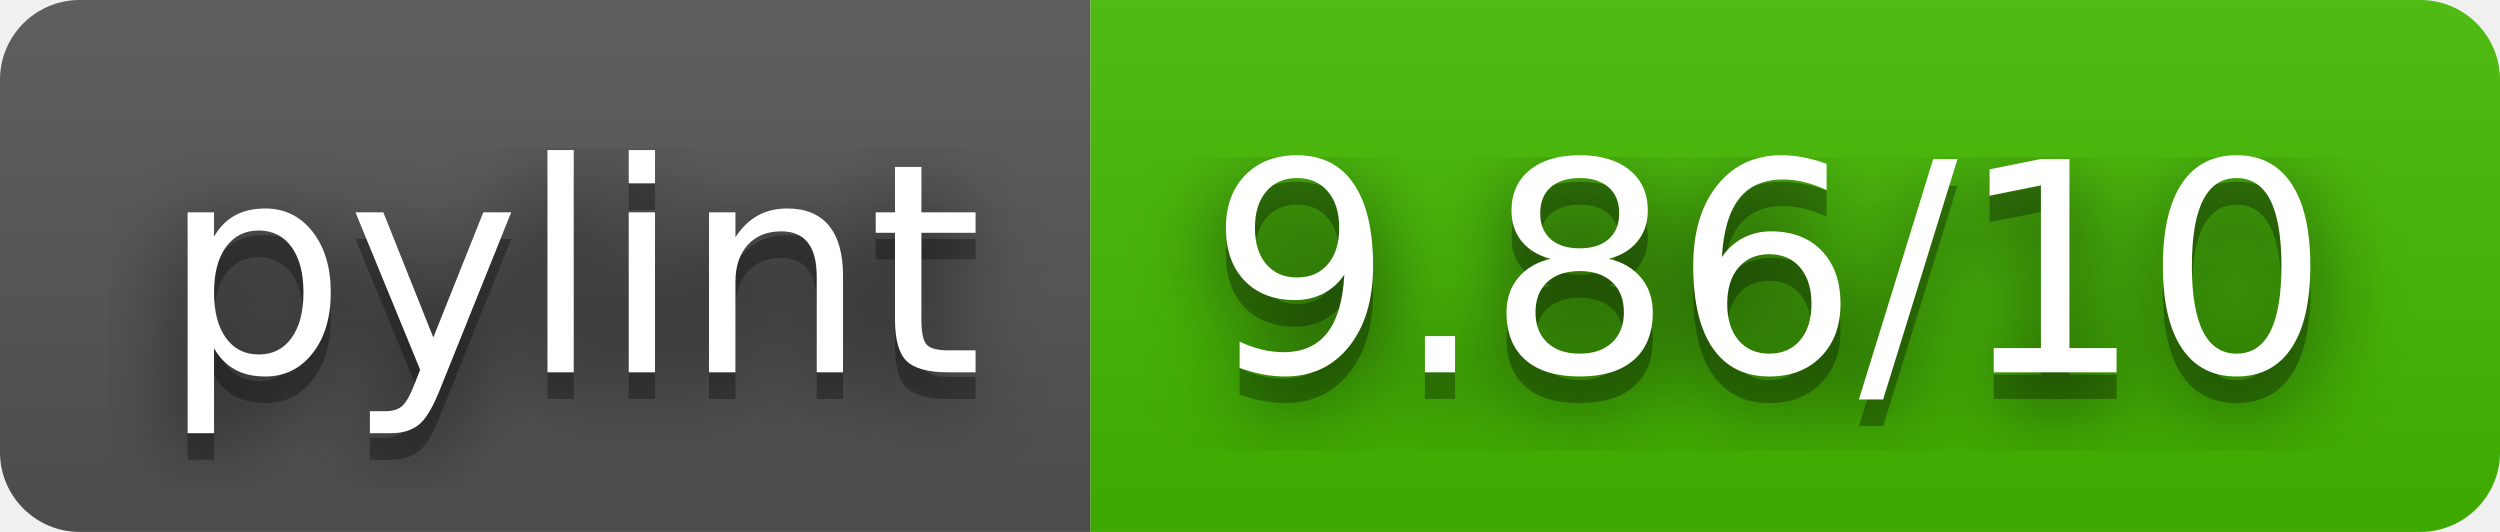
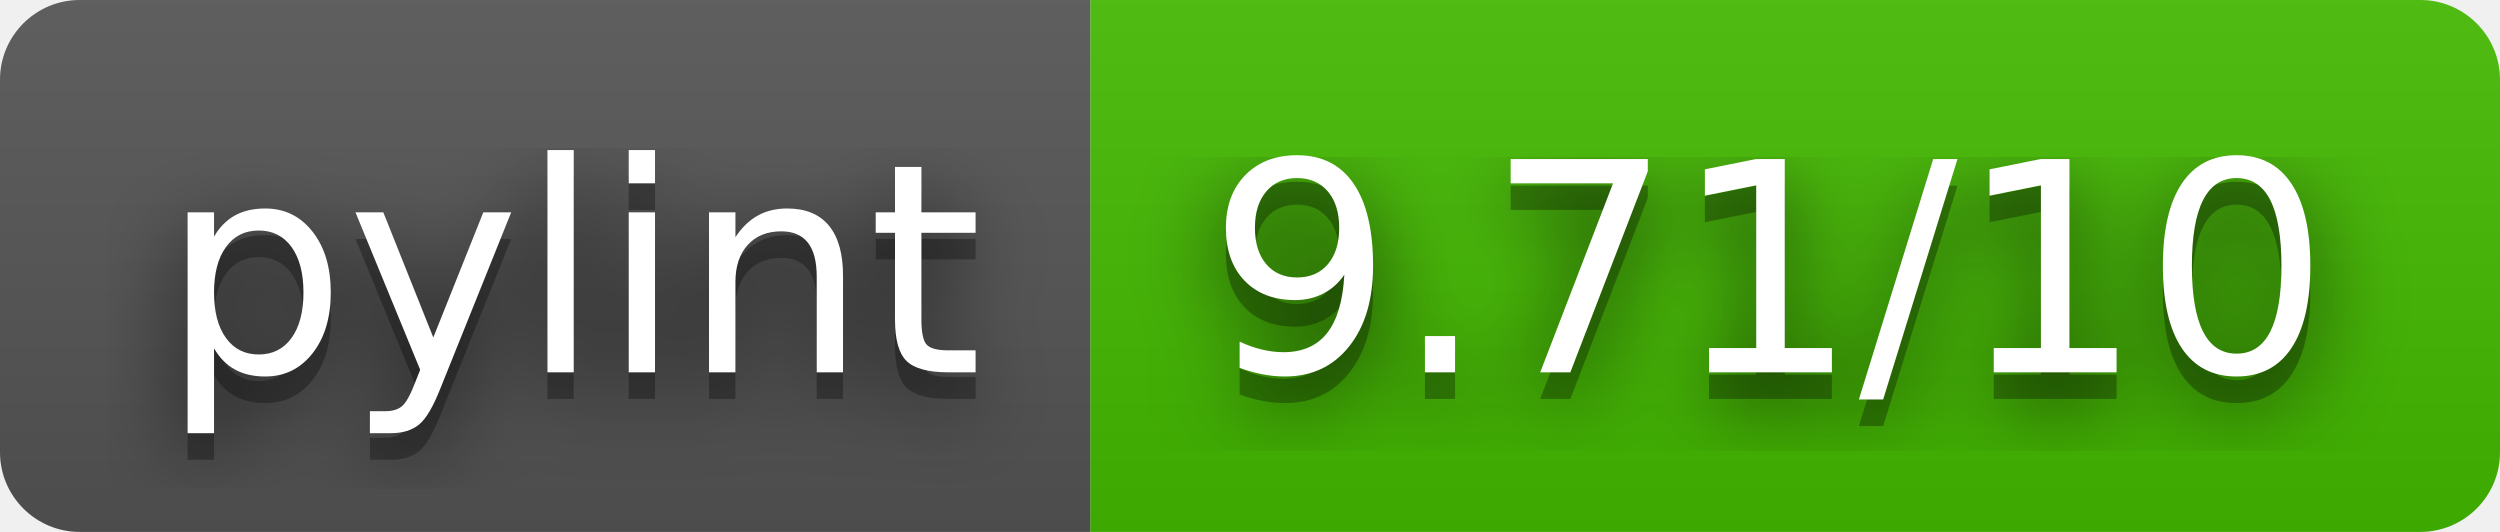
- <svg xmlns="http://www.w3.org/2000/svg" width="94" height="20" role="img" aria-label="pylint: 9.86/10">
+ <svg xmlns="http://www.w3.org/2000/svg" width="94" height="20" role="img" aria-label="pylint: 9.71/10">
  <filter id="blur">
    <feGaussianBlur stdDeviation="16" />
  </filter>
  <linearGradient id="s" x2="0" y2="100%">
    <stop offset="0" stop-color="#bbb" stop-opacity=".1" />
    <stop offset="1" stop-opacity=".1" />
  </linearGradient>
  <clipPath id="r">
    <rect width="94" height="20" rx="3" />
  </clipPath>
  <g clip-path="url(#r)">
    <rect width="41" height="20" fill="#555" />
    <rect x="41" width="53" height="20" fill="#4b0" />
    <rect width="94" height="20" fill="url(#s)" />
  </g>
  <g fill="#fff" text-anchor="middle" font-family="Verdana,Geneva,DejaVu Sans,sans-serif" text-rendering="geometricPrecision" font-size="110">
    <g transform="scale(.1)">
      <g aria-hidden="true" fill="#010101">
        <text x="215" y="150" fill-opacity=".8" filter="url(#blur)" textLength="310">pylint</text>
        <text x="215" y="150" fill-opacity=".3" textLength="310">pylint</text>
      </g>
      <text x="215" y="140" textLength="310">pylint</text>
    </g>
    <g transform="scale(.1)">
      <g aria-hidden="true" fill="#010101">
-         <text x="665" y="150" fill-opacity=".8" filter="url(#blur)" textLength="430">9.86/10</text>
-         <text x="665" y="150" fill-opacity=".3" textLength="430">9.86/10</text>
+         <text x="665" y="150" fill-opacity=".8" filter="url(#blur)" textLength="430">9.71/10</text>
+         <text x="665" y="150" fill-opacity=".3" textLength="430">9.71/10</text>
      </g>
-       <text x="665" y="140" textLength="430">9.86/10</text>
+       <text x="665" y="140" textLength="430">9.71/10</text>
    </g>
  </g>
</svg>
